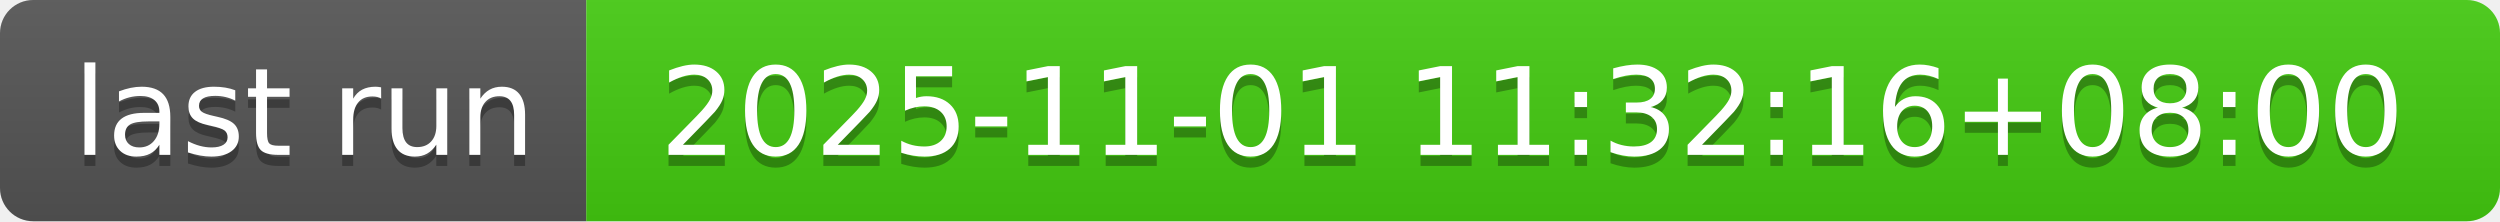
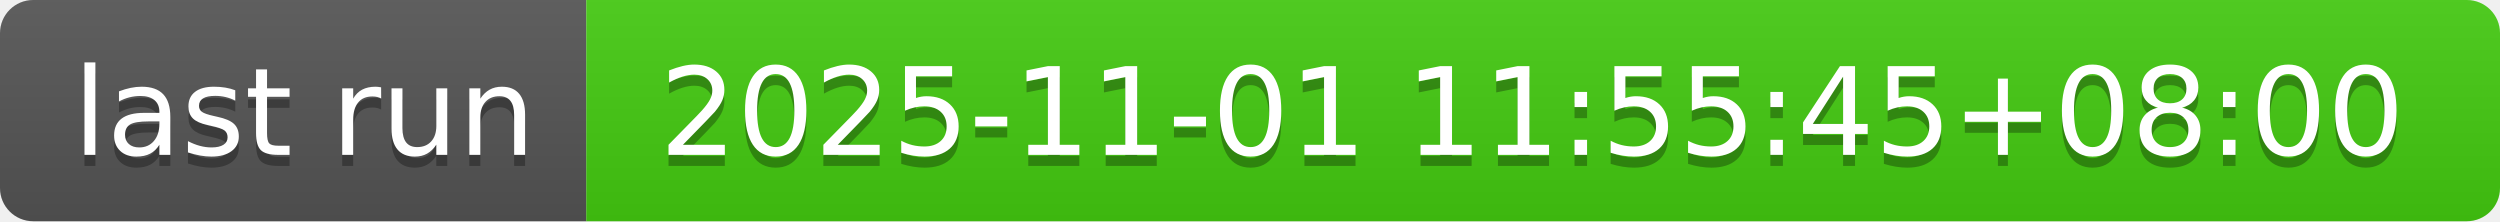
- <svg xmlns="http://www.w3.org/2000/svg" width="226" height="20" role="img" aria-label="last run: 2025-11-01 11:32:16+08:00">
+ <svg xmlns="http://www.w3.org/2000/svg" width="226" height="20" role="img" aria-label="last run: 2025-11-01 11:55:45+08:00">
  <linearGradient id="s" x2="0" y2="100%">
    <stop offset="0" stop-color="#bbb" stop-opacity=".1" />
    <stop offset="1" stop-opacity=".1" />
  </linearGradient>
  <clipPath id="r">
    <rect width="226" height="20" rx="3" fill="#fff" />
  </clipPath>
  <g clip-path="url(#r)">
    <rect width="53" height="20" fill="#555" />
    <rect x="53" width="173" height="20" fill="#4c1" />
    <rect width="226" height="20" fill="url(#s)" />
  </g>
  <g fill="#fff" text-anchor="middle" font-family="Verdana,Geneva,DejaVu Sans,sans-serif" text-rendering="geometricPrecision" font-size="110">
    <text aria-hidden="true" x="275" y="150" fill="#010101" fill-opacity=".3" transform="scale(.1)" textLength="430">last run</text>
    <text x="275" y="140" transform="scale(.1)" fill="#fff" textLength="430">last run</text>
-     <text aria-hidden="true" x="1385" y="150" fill="#010101" fill-opacity=".3" transform="scale(.1)" textLength="1630">2025-11-01 11:32:16+08:00</text>
-     <text x="1385" y="140" transform="scale(.1)" fill="#fff" textLength="1630">2025-11-01 11:32:16+08:00</text>
+     <text aria-hidden="true" x="1385" y="150" fill="#010101" fill-opacity=".3" transform="scale(.1)" textLength="1630">2025-11-01 11:55:45+08:00</text>
+     <text x="1385" y="140" transform="scale(.1)" fill="#fff" textLength="1630">2025-11-01 11:55:45+08:00</text>
  </g>
</svg>
